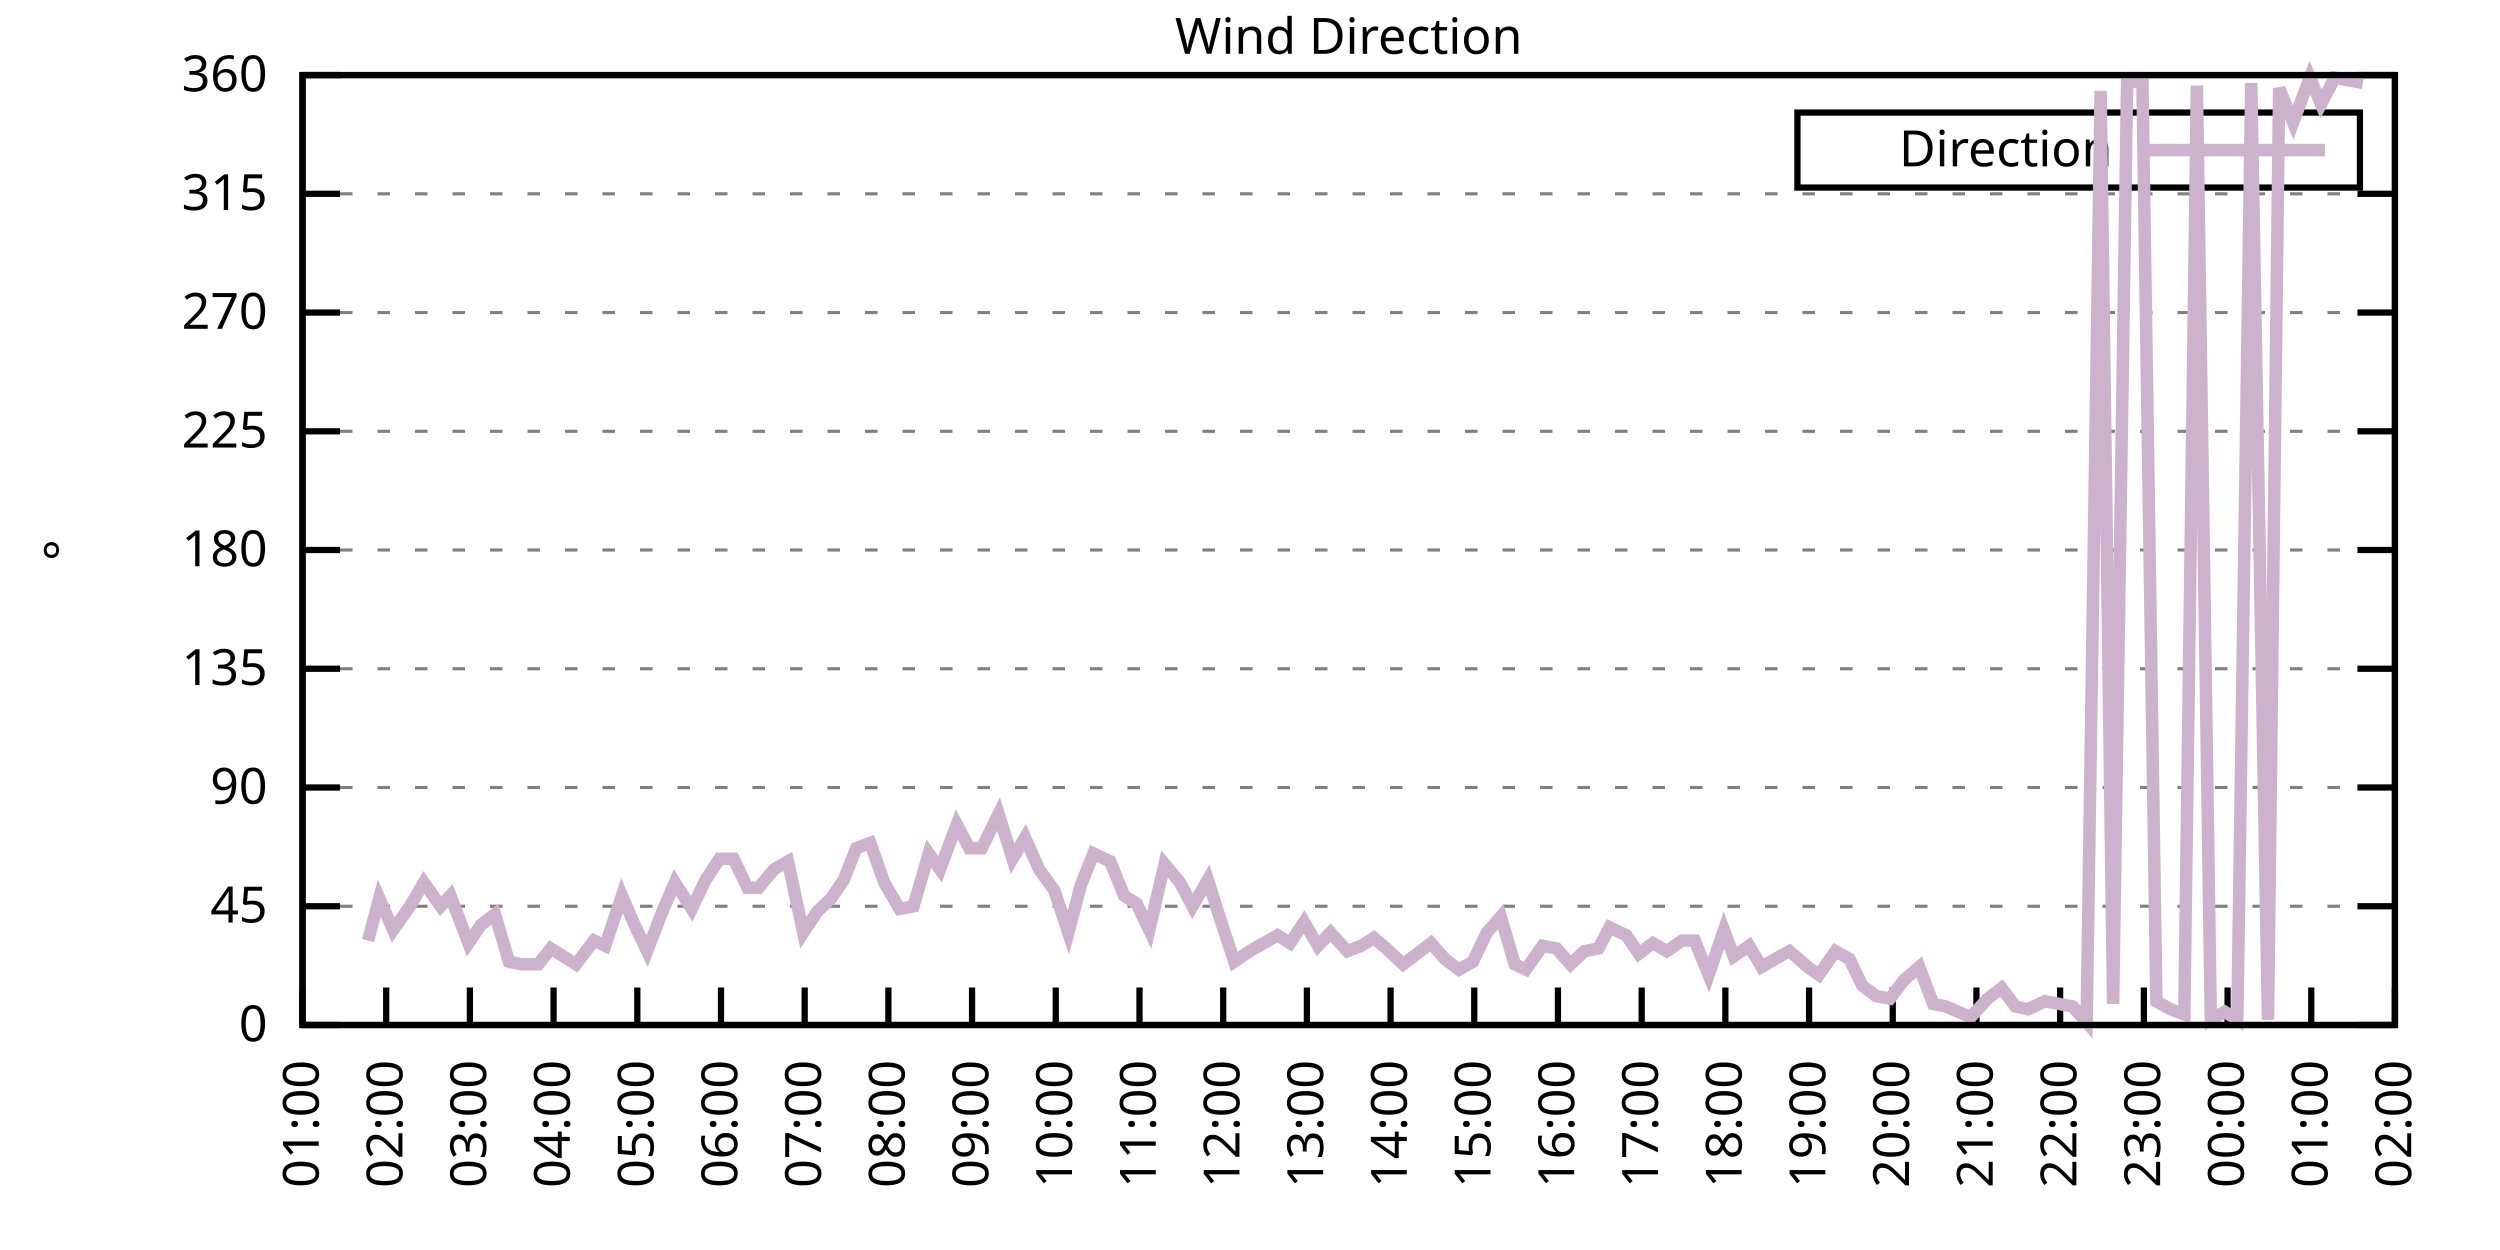
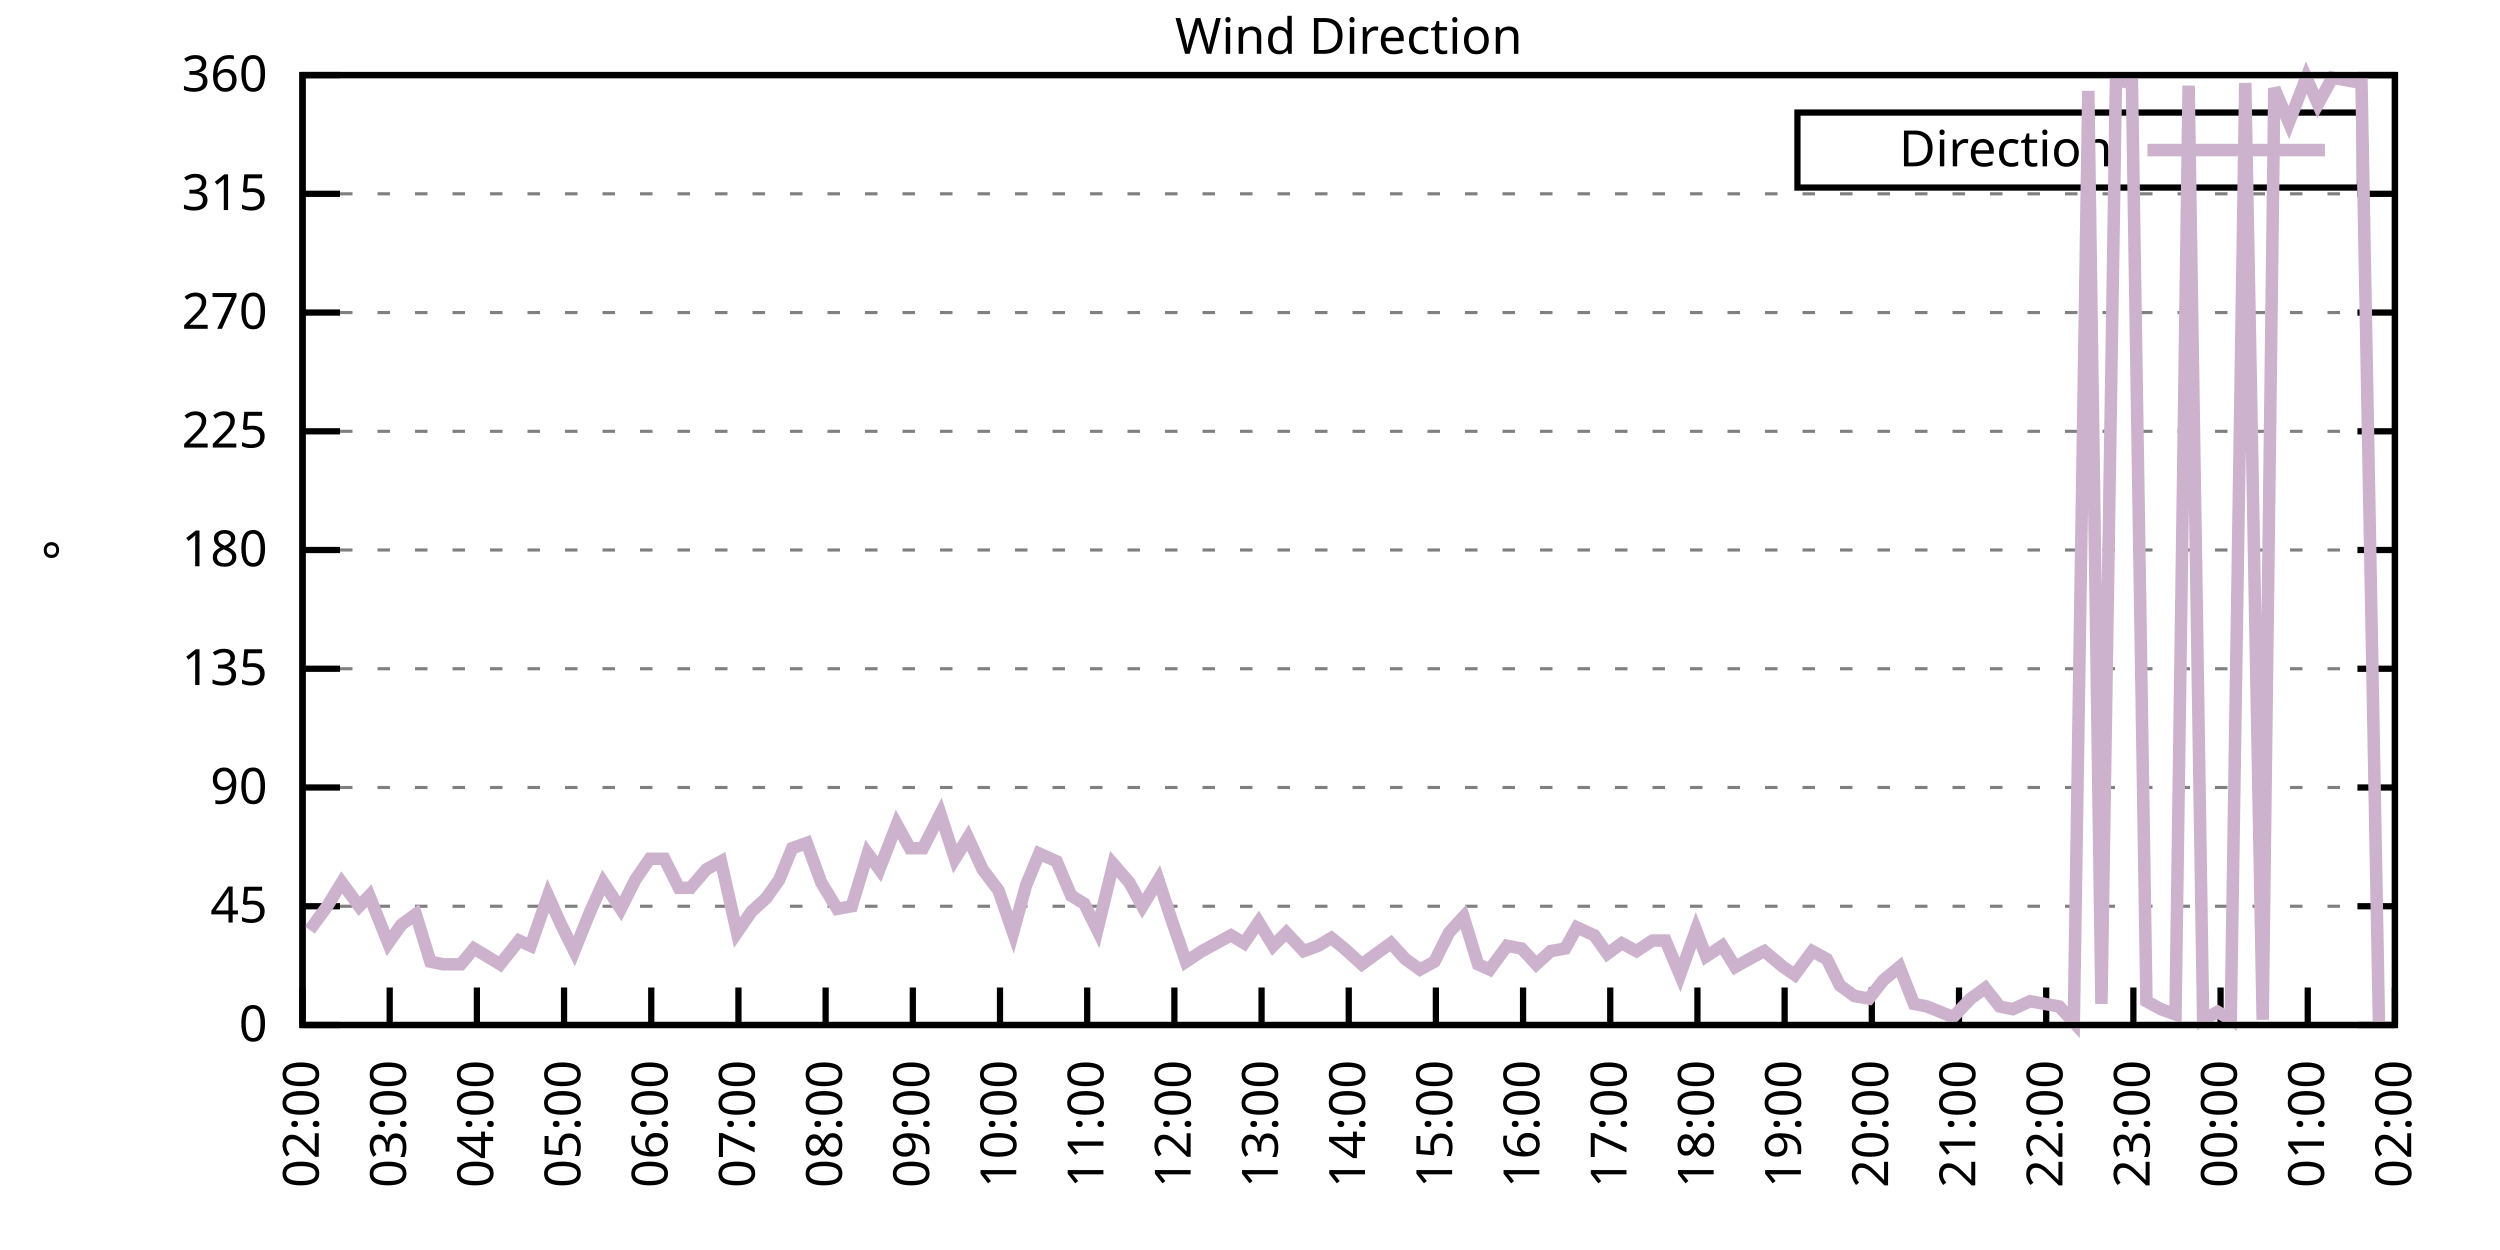
<svg xmlns="http://www.w3.org/2000/svg" xmlns:xlink="http://www.w3.org/1999/xlink" width="400" height="200" viewBox="0 0 400 200">
  <g id="gnuplot_canvas">
    <rect x="0" y="0" width="400" height="200" fill="none" />
    <defs>
      <circle id="gpDot" r="0.5" stroke-width="0.5" stroke="currentColor" />
      <path id="gpPt0" stroke-width="0.333" stroke="currentColor" d="M-1,0 h2 M0,-1 v2" />
      <path id="gpPt1" stroke-width="0.333" stroke="currentColor" d="M-1,-1 L1,1 M1,-1 L-1,1" />
      <path id="gpPt2" stroke-width="0.333" stroke="currentColor" d="M-1,0 L1,0 M0,-1 L0,1 M-1,-1 L1,1 M-1,1 L1,-1" />
      <rect id="gpPt3" stroke-width="0.333" stroke="currentColor" x="-1" y="-1" width="2" height="2" />
      <rect id="gpPt4" stroke-width="0.333" stroke="currentColor" fill="currentColor" x="-1" y="-1" width="2" height="2" />
      <circle id="gpPt5" stroke-width="0.333" stroke="currentColor" cx="0" cy="0" r="1" />
      <use xlink:href="#gpPt5" id="gpPt6" fill="currentColor" stroke="none" />
      <path id="gpPt7" stroke-width="0.333" stroke="currentColor" d="M0,-1.33 L-1.33,0.67 L1.33,0.67 z" />
      <use xlink:href="#gpPt7" id="gpPt8" fill="currentColor" stroke="none" />
      <use xlink:href="#gpPt7" id="gpPt9" stroke="currentColor" transform="rotate(180)" />
      <use xlink:href="#gpPt9" id="gpPt10" fill="currentColor" stroke="none" />
      <use xlink:href="#gpPt3" id="gpPt11" stroke="currentColor" transform="rotate(45)" />
      <use xlink:href="#gpPt11" id="gpPt12" fill="currentColor" stroke="none" />
      <path id="gpPt13" stroke-width="0.333" stroke="currentColor" d="M0,1.330 L1.265,0.411 L0.782,-1.067 L-0.782,-1.076 L-1.265,0.411 z" />
      <use xlink:href="#gpPt13" id="gpPt14" fill="currentColor" stroke="none" />
      <filter id="textbox" filterUnits="objectBoundingBox" x="0" y="0" height="1" width="1">
        <feFlood flood-color="white" flood-opacity="1" result="bgnd" />
        <feComposite in="SourceGraphic" in2="bgnd" operator="atop" />
      </filter>
      <filter id="greybox" filterUnits="objectBoundingBox" x="0" y="0" height="1" width="1">
        <feFlood flood-color="lightgrey" flood-opacity="1" result="grey" />
        <feComposite in="SourceGraphic" in2="grey" operator="atop" />
      </filter>
    </defs>
    <g fill="none" color="white" stroke="currentColor" stroke-width="1.00" stroke-linecap="butt" stroke-linejoin="miter">
</g>
    <g fill="none" color="black" stroke="currentColor" stroke-width="1.00" stroke-linecap="butt" stroke-linejoin="miter">
      <g stroke="none" shape-rendering="crispEdges">
        <polygon fill="rgb(255, 255, 255)" points="48.40,164.00 383.18,164.00 383.18,12.02 48.40,12.02 " />
      </g>
    </g>
    <g fill="none" color="black" stroke="currentColor" stroke-width="1.00" stroke-linecap="butt" stroke-linejoin="miter">
</g>
    <g fill="none" color="black" stroke="black" stroke-width="0.50" stroke-linecap="butt" stroke-linejoin="miter">
</g>
    <g fill="none" color="gray" stroke="currentColor" stroke-width="0.50" stroke-linecap="butt" stroke-linejoin="miter">
      <path stroke="gray" stroke-dasharray="2,4" class="gridline" d="M48.40,164.00 L383.19,164.00  " />
    </g>
    <g fill="none" color="gray" stroke="gray" stroke-width="1.00" stroke-linecap="butt" stroke-linejoin="miter">
</g>
    <g fill="none" color="black" stroke="currentColor" stroke-width="1.00" stroke-linecap="butt" stroke-linejoin="miter">
      <path stroke="black" d="M48.40,164.00 L54.40,164.00 M383.19,164.00 L377.19,164.00  " />
      <g transform="translate(42.80,166.60)" stroke="none" fill="black" font-family="Sans" font-size="8.00" text-anchor="end">
        <text>
          <tspan font-family="Sans"> 0</tspan>
        </text>
      </g>
    </g>
    <g fill="none" color="black" stroke="currentColor" stroke-width="1.00" stroke-linecap="butt" stroke-linejoin="miter">
</g>
    <g fill="none" color="black" stroke="black" stroke-width="0.50" stroke-linecap="butt" stroke-linejoin="miter">
</g>
    <g fill="none" color="gray" stroke="currentColor" stroke-width="0.50" stroke-linecap="butt" stroke-linejoin="miter">
      <path stroke="gray" stroke-dasharray="2,4" class="gridline" d="M48.40,145.00 L383.19,145.00  " />
    </g>
    <g fill="none" color="gray" stroke="gray" stroke-width="1.00" stroke-linecap="butt" stroke-linejoin="miter">
</g>
    <g fill="none" color="black" stroke="currentColor" stroke-width="1.00" stroke-linecap="butt" stroke-linejoin="miter">
      <path stroke="black" d="M48.40,145.00 L54.40,145.00 M383.19,145.00 L377.19,145.00  " />
      <g transform="translate(42.80,147.60)" stroke="none" fill="black" font-family="Sans" font-size="8.00" text-anchor="end">
        <text>
          <tspan font-family="Sans"> 45</tspan>
        </text>
      </g>
    </g>
    <g fill="none" color="black" stroke="currentColor" stroke-width="1.00" stroke-linecap="butt" stroke-linejoin="miter">
</g>
    <g fill="none" color="black" stroke="black" stroke-width="0.50" stroke-linecap="butt" stroke-linejoin="miter">
</g>
    <g fill="none" color="gray" stroke="currentColor" stroke-width="0.50" stroke-linecap="butt" stroke-linejoin="miter">
      <path stroke="gray" stroke-dasharray="2,4" class="gridline" d="M48.40,126.00 L383.19,126.00  " />
    </g>
    <g fill="none" color="gray" stroke="gray" stroke-width="1.00" stroke-linecap="butt" stroke-linejoin="miter">
</g>
    <g fill="none" color="black" stroke="currentColor" stroke-width="1.00" stroke-linecap="butt" stroke-linejoin="miter">
      <path stroke="black" d="M48.40,126.00 L54.40,126.00 M383.19,126.00 L377.19,126.00  " />
      <g transform="translate(42.80,128.60)" stroke="none" fill="black" font-family="Sans" font-size="8.00" text-anchor="end">
        <text>
          <tspan font-family="Sans"> 90</tspan>
        </text>
      </g>
    </g>
    <g fill="none" color="black" stroke="currentColor" stroke-width="1.00" stroke-linecap="butt" stroke-linejoin="miter">
</g>
    <g fill="none" color="black" stroke="black" stroke-width="0.50" stroke-linecap="butt" stroke-linejoin="miter">
</g>
    <g fill="none" color="gray" stroke="currentColor" stroke-width="0.50" stroke-linecap="butt" stroke-linejoin="miter">
      <path stroke="gray" stroke-dasharray="2,4" class="gridline" d="M48.40,107.00 L383.19,107.00  " />
    </g>
    <g fill="none" color="gray" stroke="gray" stroke-width="1.00" stroke-linecap="butt" stroke-linejoin="miter">
</g>
    <g fill="none" color="black" stroke="currentColor" stroke-width="1.00" stroke-linecap="butt" stroke-linejoin="miter">
      <path stroke="black" d="M48.40,107.00 L54.40,107.00 M383.19,107.00 L377.19,107.00  " />
      <g transform="translate(42.80,109.60)" stroke="none" fill="black" font-family="Sans" font-size="8.00" text-anchor="end">
        <text>
          <tspan font-family="Sans"> 135</tspan>
        </text>
      </g>
    </g>
    <g fill="none" color="black" stroke="currentColor" stroke-width="1.00" stroke-linecap="butt" stroke-linejoin="miter">
</g>
    <g fill="none" color="black" stroke="black" stroke-width="0.50" stroke-linecap="butt" stroke-linejoin="miter">
</g>
    <g fill="none" color="gray" stroke="currentColor" stroke-width="0.50" stroke-linecap="butt" stroke-linejoin="miter">
      <path stroke="gray" stroke-dasharray="2,4" class="gridline" d="M48.40,88.00 L383.19,88.00  " />
    </g>
    <g fill="none" color="gray" stroke="gray" stroke-width="1.00" stroke-linecap="butt" stroke-linejoin="miter">
</g>
    <g fill="none" color="black" stroke="currentColor" stroke-width="1.00" stroke-linecap="butt" stroke-linejoin="miter">
      <path stroke="black" d="M48.40,88.00 L54.40,88.00 M383.19,88.00 L377.19,88.00  " />
      <g transform="translate(42.80,90.60)" stroke="none" fill="black" font-family="Sans" font-size="8.00" text-anchor="end">
        <text>
          <tspan font-family="Sans"> 180</tspan>
        </text>
      </g>
    </g>
    <g fill="none" color="black" stroke="currentColor" stroke-width="1.00" stroke-linecap="butt" stroke-linejoin="miter">
</g>
    <g fill="none" color="black" stroke="black" stroke-width="0.50" stroke-linecap="butt" stroke-linejoin="miter">
</g>
    <g fill="none" color="gray" stroke="currentColor" stroke-width="0.50" stroke-linecap="butt" stroke-linejoin="miter">
      <path stroke="gray" stroke-dasharray="2,4" class="gridline" d="M48.40,69.01 L383.19,69.01  " />
    </g>
    <g fill="none" color="gray" stroke="gray" stroke-width="1.00" stroke-linecap="butt" stroke-linejoin="miter">
</g>
    <g fill="none" color="black" stroke="currentColor" stroke-width="1.00" stroke-linecap="butt" stroke-linejoin="miter">
      <path stroke="black" d="M48.40,69.01 L54.40,69.01 M383.19,69.01 L377.19,69.01  " />
      <g transform="translate(42.80,71.61)" stroke="none" fill="black" font-family="Sans" font-size="8.00" text-anchor="end">
        <text>
          <tspan font-family="Sans"> 225</tspan>
        </text>
      </g>
    </g>
    <g fill="none" color="black" stroke="currentColor" stroke-width="1.00" stroke-linecap="butt" stroke-linejoin="miter">
</g>
    <g fill="none" color="black" stroke="black" stroke-width="0.50" stroke-linecap="butt" stroke-linejoin="miter">
</g>
    <g fill="none" color="gray" stroke="currentColor" stroke-width="0.50" stroke-linecap="butt" stroke-linejoin="miter">
      <path stroke="gray" stroke-dasharray="2,4" class="gridline" d="M48.40,50.01 L383.19,50.01  " />
    </g>
    <g fill="none" color="gray" stroke="gray" stroke-width="1.00" stroke-linecap="butt" stroke-linejoin="miter">
</g>
    <g fill="none" color="black" stroke="currentColor" stroke-width="1.00" stroke-linecap="butt" stroke-linejoin="miter">
      <path stroke="black" d="M48.40,50.01 L54.40,50.01 M383.19,50.01 L377.19,50.01  " />
      <g transform="translate(42.80,52.61)" stroke="none" fill="black" font-family="Sans" font-size="8.00" text-anchor="end">
        <text>
          <tspan font-family="Sans"> 270</tspan>
        </text>
      </g>
    </g>
    <g fill="none" color="black" stroke="currentColor" stroke-width="1.00" stroke-linecap="butt" stroke-linejoin="miter">
</g>
    <g fill="none" color="black" stroke="black" stroke-width="0.50" stroke-linecap="butt" stroke-linejoin="miter">
</g>
    <g fill="none" color="gray" stroke="currentColor" stroke-width="0.50" stroke-linecap="butt" stroke-linejoin="miter">
      <path stroke="gray" stroke-dasharray="2,4" class="gridline" d="M48.40,31.01 L383.19,31.01  " />
    </g>
    <g fill="none" color="gray" stroke="gray" stroke-width="1.00" stroke-linecap="butt" stroke-linejoin="miter">
</g>
    <g fill="none" color="black" stroke="currentColor" stroke-width="1.00" stroke-linecap="butt" stroke-linejoin="miter">
      <path stroke="black" d="M48.40,31.01 L54.40,31.01 M383.19,31.01 L377.19,31.01  " />
      <g transform="translate(42.80,33.61)" stroke="none" fill="black" font-family="Sans" font-size="8.00" text-anchor="end">
        <text>
          <tspan font-family="Sans"> 315</tspan>
        </text>
      </g>
    </g>
    <g fill="none" color="black" stroke="currentColor" stroke-width="1.00" stroke-linecap="butt" stroke-linejoin="miter">
</g>
    <g fill="none" color="black" stroke="black" stroke-width="0.50" stroke-linecap="butt" stroke-linejoin="miter">
</g>
    <g fill="none" color="gray" stroke="currentColor" stroke-width="0.50" stroke-linecap="butt" stroke-linejoin="miter">
      <path stroke="gray" stroke-dasharray="2,4" class="gridline" d="M48.40,12.01 L383.19,12.01  " />
    </g>
    <g fill="none" color="gray" stroke="gray" stroke-width="1.00" stroke-linecap="butt" stroke-linejoin="miter">
</g>
    <g fill="none" color="black" stroke="currentColor" stroke-width="1.00" stroke-linecap="butt" stroke-linejoin="miter">
      <path stroke="black" d="M48.40,12.01 L54.40,12.01 M383.19,12.01 L377.19,12.01  " />
      <g transform="translate(42.80,14.61)" stroke="none" fill="black" font-family="Sans" font-size="8.00" text-anchor="end">
        <text>
          <tspan font-family="Sans"> 360</tspan>
        </text>
      </g>
    </g>
    <g fill="none" color="black" stroke="currentColor" stroke-width="1.00" stroke-linecap="butt" stroke-linejoin="miter">
      <path stroke="black" d="M48.40,164.00 L48.40,158.00  " />
      <g transform="translate(51.00,169.60) rotate(270.00)" stroke="none" fill="black" font-family="Sans" font-size="8.00" text-anchor="end">
        <text>
-           <tspan font-family="Sans">01:00</tspan>
-         </text>
-       </g>
-     </g>
-     <g fill="none" color="black" stroke="currentColor" stroke-width="1.00" stroke-linecap="butt" stroke-linejoin="miter">
-       <path stroke="black" d="M61.79,164.00 L61.79,158.00  " />
-       <g transform="translate(64.39,169.60) rotate(270.00)" stroke="none" fill="black" font-family="Sans" font-size="8.00" text-anchor="end">
-         <text>
          <tspan font-family="Sans">02:00</tspan>
        </text>
      </g>
    </g>
    <g fill="none" color="black" stroke="currentColor" stroke-width="1.00" stroke-linecap="butt" stroke-linejoin="miter">
-       <path stroke="black" d="M75.18,164.00 L75.18,158.00  " />
-       <g transform="translate(77.78,169.60) rotate(270.00)" stroke="none" fill="black" font-family="Sans" font-size="8.00" text-anchor="end">
+       <path stroke="black" d="M62.35,164.00 L62.35,158.00  " />
+       <g transform="translate(64.95,169.60) rotate(270.00)" stroke="none" fill="black" font-family="Sans" font-size="8.00" text-anchor="end">
        <text>
          <tspan font-family="Sans">03:00</tspan>
        </text>
      </g>
    </g>
    <g fill="none" color="black" stroke="currentColor" stroke-width="1.00" stroke-linecap="butt" stroke-linejoin="miter">
-       <path stroke="black" d="M88.57,164.00 L88.57,158.00  " />
-       <g transform="translate(91.17,169.60) rotate(270.00)" stroke="none" fill="black" font-family="Sans" font-size="8.00" text-anchor="end">
+       <path stroke="black" d="M76.30,164.00 L76.30,158.00  " />
+       <g transform="translate(78.90,169.60) rotate(270.00)" stroke="none" fill="black" font-family="Sans" font-size="8.00" text-anchor="end">
        <text>
          <tspan font-family="Sans">04:00</tspan>
        </text>
      </g>
    </g>
    <g fill="none" color="black" stroke="currentColor" stroke-width="1.00" stroke-linecap="butt" stroke-linejoin="miter">
-       <path stroke="black" d="M101.97,164.00 L101.97,158.00  " />
-       <g transform="translate(104.57,169.60) rotate(270.00)" stroke="none" fill="black" font-family="Sans" font-size="8.00" text-anchor="end">
+       <path stroke="black" d="M90.25,164.00 L90.25,158.00  " />
+       <g transform="translate(92.85,169.60) rotate(270.00)" stroke="none" fill="black" font-family="Sans" font-size="8.00" text-anchor="end">
        <text>
          <tspan font-family="Sans">05:00</tspan>
        </text>
      </g>
    </g>
    <g fill="none" color="black" stroke="currentColor" stroke-width="1.00" stroke-linecap="butt" stroke-linejoin="miter">
-       <path stroke="black" d="M115.36,164.00 L115.36,158.00  " />
-       <g transform="translate(117.96,169.60) rotate(270.00)" stroke="none" fill="black" font-family="Sans" font-size="8.00" text-anchor="end">
+       <path stroke="black" d="M104.20,164.00 L104.20,158.00  " />
+       <g transform="translate(106.80,169.60) rotate(270.00)" stroke="none" fill="black" font-family="Sans" font-size="8.00" text-anchor="end">
        <text>
          <tspan font-family="Sans">06:00</tspan>
        </text>
      </g>
    </g>
    <g fill="none" color="black" stroke="currentColor" stroke-width="1.00" stroke-linecap="butt" stroke-linejoin="miter">
-       <path stroke="black" d="M128.75,164.00 L128.75,158.00  " />
-       <g transform="translate(131.35,169.60) rotate(270.00)" stroke="none" fill="black" font-family="Sans" font-size="8.00" text-anchor="end">
+       <path stroke="black" d="M118.15,164.00 L118.15,158.00  " />
+       <g transform="translate(120.75,169.60) rotate(270.00)" stroke="none" fill="black" font-family="Sans" font-size="8.00" text-anchor="end">
        <text>
          <tspan font-family="Sans">07:00</tspan>
        </text>
      </g>
    </g>
    <g fill="none" color="black" stroke="currentColor" stroke-width="1.00" stroke-linecap="butt" stroke-linejoin="miter">
-       <path stroke="black" d="M142.14,164.00 L142.14,158.00  " />
-       <g transform="translate(144.74,169.60) rotate(270.00)" stroke="none" fill="black" font-family="Sans" font-size="8.00" text-anchor="end">
+       <path stroke="black" d="M132.10,164.00 L132.10,158.00  " />
+       <g transform="translate(134.70,169.60) rotate(270.00)" stroke="none" fill="black" font-family="Sans" font-size="8.00" text-anchor="end">
        <text>
          <tspan font-family="Sans">08:00</tspan>
        </text>
      </g>
    </g>
    <g fill="none" color="black" stroke="currentColor" stroke-width="1.00" stroke-linecap="butt" stroke-linejoin="miter">
-       <path stroke="black" d="M155.53,164.00 L155.53,158.00  " />
-       <g transform="translate(158.13,169.60) rotate(270.00)" stroke="none" fill="black" font-family="Sans" font-size="8.00" text-anchor="end">
+       <path stroke="black" d="M146.05,164.00 L146.05,158.00  " />
+       <g transform="translate(148.65,169.60) rotate(270.00)" stroke="none" fill="black" font-family="Sans" font-size="8.00" text-anchor="end">
        <text>
          <tspan font-family="Sans">09:00</tspan>
        </text>
      </g>
    </g>
    <g fill="none" color="black" stroke="currentColor" stroke-width="1.00" stroke-linecap="butt" stroke-linejoin="miter">
-       <path stroke="black" d="M168.92,164.00 L168.92,158.00  " />
-       <g transform="translate(171.52,169.60) rotate(270.00)" stroke="none" fill="black" font-family="Sans" font-size="8.00" text-anchor="end">
+       <path stroke="black" d="M160.00,164.00 L160.00,158.00  " />
+       <g transform="translate(162.60,169.60) rotate(270.00)" stroke="none" fill="black" font-family="Sans" font-size="8.00" text-anchor="end">
        <text>
          <tspan font-family="Sans">10:00</tspan>
        </text>
      </g>
    </g>
    <g fill="none" color="black" stroke="currentColor" stroke-width="1.00" stroke-linecap="butt" stroke-linejoin="miter">
-       <path stroke="black" d="M182.32,164.00 L182.32,158.00  " />
-       <g transform="translate(184.92,169.60) rotate(270.00)" stroke="none" fill="black" font-family="Sans" font-size="8.00" text-anchor="end">
+       <path stroke="black" d="M173.95,164.00 L173.95,158.00  " />
+       <g transform="translate(176.55,169.60) rotate(270.00)" stroke="none" fill="black" font-family="Sans" font-size="8.00" text-anchor="end">
        <text>
          <tspan font-family="Sans">11:00</tspan>
        </text>
      </g>
    </g>
    <g fill="none" color="black" stroke="currentColor" stroke-width="1.00" stroke-linecap="butt" stroke-linejoin="miter">
-       <path stroke="black" d="M195.71,164.00 L195.71,158.00  " />
-       <g transform="translate(198.31,169.60) rotate(270.00)" stroke="none" fill="black" font-family="Sans" font-size="8.00" text-anchor="end">
+       <path stroke="black" d="M187.90,164.00 L187.90,158.00  " />
+       <g transform="translate(190.50,169.60) rotate(270.00)" stroke="none" fill="black" font-family="Sans" font-size="8.00" text-anchor="end">
        <text>
          <tspan font-family="Sans">12:00</tspan>
        </text>
      </g>
    </g>
    <g fill="none" color="black" stroke="currentColor" stroke-width="1.00" stroke-linecap="butt" stroke-linejoin="miter">
-       <path stroke="black" d="M209.10,164.00 L209.10,158.00  " />
-       <g transform="translate(211.70,169.60) rotate(270.00)" stroke="none" fill="black" font-family="Sans" font-size="8.00" text-anchor="end">
+       <path stroke="black" d="M201.85,164.00 L201.85,158.00  " />
+       <g transform="translate(204.45,169.60) rotate(270.00)" stroke="none" fill="black" font-family="Sans" font-size="8.00" text-anchor="end">
        <text>
          <tspan font-family="Sans">13:00</tspan>
        </text>
      </g>
    </g>
    <g fill="none" color="black" stroke="currentColor" stroke-width="1.00" stroke-linecap="butt" stroke-linejoin="miter">
-       <path stroke="black" d="M222.49,164.00 L222.49,158.00  " />
-       <g transform="translate(225.09,169.60) rotate(270.00)" stroke="none" fill="black" font-family="Sans" font-size="8.00" text-anchor="end">
+       <path stroke="black" d="M215.80,164.00 L215.80,158.00  " />
+       <g transform="translate(218.40,169.60) rotate(270.00)" stroke="none" fill="black" font-family="Sans" font-size="8.00" text-anchor="end">
        <text>
          <tspan font-family="Sans">14:00</tspan>
        </text>
      </g>
    </g>
    <g fill="none" color="black" stroke="currentColor" stroke-width="1.00" stroke-linecap="butt" stroke-linejoin="miter">
-       <path stroke="black" d="M235.88,164.00 L235.88,158.00  " />
-       <g transform="translate(238.48,169.60) rotate(270.00)" stroke="none" fill="black" font-family="Sans" font-size="8.00" text-anchor="end">
+       <path stroke="black" d="M229.74,164.00 L229.74,158.00  " />
+       <g transform="translate(232.34,169.60) rotate(270.00)" stroke="none" fill="black" font-family="Sans" font-size="8.00" text-anchor="end">
        <text>
          <tspan font-family="Sans">15:00</tspan>
        </text>
      </g>
    </g>
    <g fill="none" color="black" stroke="currentColor" stroke-width="1.00" stroke-linecap="butt" stroke-linejoin="miter">
-       <path stroke="black" d="M249.27,164.00 L249.27,158.00  " />
-       <g transform="translate(251.87,169.60) rotate(270.00)" stroke="none" fill="black" font-family="Sans" font-size="8.00" text-anchor="end">
+       <path stroke="black" d="M243.69,164.00 L243.69,158.00  " />
+       <g transform="translate(246.29,169.60) rotate(270.00)" stroke="none" fill="black" font-family="Sans" font-size="8.00" text-anchor="end">
        <text>
          <tspan font-family="Sans">16:00</tspan>
        </text>
      </g>
    </g>
    <g fill="none" color="black" stroke="currentColor" stroke-width="1.00" stroke-linecap="butt" stroke-linejoin="miter">
-       <path stroke="black" d="M262.67,164.00 L262.67,158.00  " />
-       <g transform="translate(265.27,169.60) rotate(270.00)" stroke="none" fill="black" font-family="Sans" font-size="8.00" text-anchor="end">
+       <path stroke="black" d="M257.64,164.00 L257.64,158.00  " />
+       <g transform="translate(260.24,169.60) rotate(270.00)" stroke="none" fill="black" font-family="Sans" font-size="8.00" text-anchor="end">
        <text>
          <tspan font-family="Sans">17:00</tspan>
        </text>
      </g>
    </g>
    <g fill="none" color="black" stroke="currentColor" stroke-width="1.00" stroke-linecap="butt" stroke-linejoin="miter">
-       <path stroke="black" d="M276.06,164.00 L276.06,158.00  " />
-       <g transform="translate(278.66,169.60) rotate(270.00)" stroke="none" fill="black" font-family="Sans" font-size="8.00" text-anchor="end">
+       <path stroke="black" d="M271.59,164.00 L271.59,158.00  " />
+       <g transform="translate(274.19,169.60) rotate(270.00)" stroke="none" fill="black" font-family="Sans" font-size="8.00" text-anchor="end">
        <text>
          <tspan font-family="Sans">18:00</tspan>
        </text>
      </g>
    </g>
    <g fill="none" color="black" stroke="currentColor" stroke-width="1.00" stroke-linecap="butt" stroke-linejoin="miter">
-       <path stroke="black" d="M289.45,164.00 L289.45,158.00  " />
-       <g transform="translate(292.05,169.60) rotate(270.00)" stroke="none" fill="black" font-family="Sans" font-size="8.00" text-anchor="end">
+       <path stroke="black" d="M285.54,164.00 L285.54,158.00  " />
+       <g transform="translate(288.14,169.60) rotate(270.00)" stroke="none" fill="black" font-family="Sans" font-size="8.00" text-anchor="end">
        <text>
          <tspan font-family="Sans">19:00</tspan>
        </text>
      </g>
    </g>
    <g fill="none" color="black" stroke="currentColor" stroke-width="1.00" stroke-linecap="butt" stroke-linejoin="miter">
-       <path stroke="black" d="M302.84,164.00 L302.84,158.00  " />
-       <g transform="translate(305.44,169.60) rotate(270.00)" stroke="none" fill="black" font-family="Sans" font-size="8.00" text-anchor="end">
+       <path stroke="black" d="M299.49,164.00 L299.49,158.00  " />
+       <g transform="translate(302.09,169.60) rotate(270.00)" stroke="none" fill="black" font-family="Sans" font-size="8.00" text-anchor="end">
        <text>
          <tspan font-family="Sans">20:00</tspan>
        </text>
      </g>
    </g>
    <g fill="none" color="black" stroke="currentColor" stroke-width="1.00" stroke-linecap="butt" stroke-linejoin="miter">
-       <path stroke="black" d="M316.23,164.00 L316.23,158.00  " />
-       <g transform="translate(318.83,169.60) rotate(270.00)" stroke="none" fill="black" font-family="Sans" font-size="8.00" text-anchor="end">
+       <path stroke="black" d="M313.44,164.00 L313.44,158.00  " />
+       <g transform="translate(316.04,169.60) rotate(270.00)" stroke="none" fill="black" font-family="Sans" font-size="8.00" text-anchor="end">
        <text>
          <tspan font-family="Sans">21:00</tspan>
        </text>
      </g>
    </g>
    <g fill="none" color="black" stroke="currentColor" stroke-width="1.00" stroke-linecap="butt" stroke-linejoin="miter">
-       <path stroke="black" d="M329.62,164.00 L329.62,158.00  " />
-       <g transform="translate(332.22,169.60) rotate(270.00)" stroke="none" fill="black" font-family="Sans" font-size="8.00" text-anchor="end">
+       <path stroke="black" d="M327.39,164.00 L327.39,158.00  " />
+       <g transform="translate(329.99,169.60) rotate(270.00)" stroke="none" fill="black" font-family="Sans" font-size="8.00" text-anchor="end">
        <text>
          <tspan font-family="Sans">22:00</tspan>
        </text>
      </g>
    </g>
    <g fill="none" color="black" stroke="currentColor" stroke-width="1.00" stroke-linecap="butt" stroke-linejoin="miter">
-       <path stroke="black" d="M343.02,164.00 L343.02,158.00  " />
-       <g transform="translate(345.62,169.60) rotate(270.00)" stroke="none" fill="black" font-family="Sans" font-size="8.00" text-anchor="end">
+       <path stroke="black" d="M341.34,164.00 L341.34,158.00  " />
+       <g transform="translate(343.94,169.60) rotate(270.00)" stroke="none" fill="black" font-family="Sans" font-size="8.00" text-anchor="end">
        <text>
          <tspan font-family="Sans">23:00</tspan>
        </text>
      </g>
    </g>
    <g fill="none" color="black" stroke="currentColor" stroke-width="1.00" stroke-linecap="butt" stroke-linejoin="miter">
-       <path stroke="black" d="M356.41,164.00 L356.41,158.00  " />
-       <g transform="translate(359.01,169.60) rotate(270.00)" stroke="none" fill="black" font-family="Sans" font-size="8.00" text-anchor="end">
+       <path stroke="black" d="M355.29,164.00 L355.29,158.00  " />
+       <g transform="translate(357.89,169.60) rotate(270.00)" stroke="none" fill="black" font-family="Sans" font-size="8.00" text-anchor="end">
        <text>
          <tspan font-family="Sans">00:00</tspan>
        </text>
      </g>
    </g>
    <g fill="none" color="black" stroke="currentColor" stroke-width="1.00" stroke-linecap="butt" stroke-linejoin="miter">
-       <path stroke="black" d="M369.80,164.00 L369.80,158.00  " />
-       <g transform="translate(372.40,169.60) rotate(270.00)" stroke="none" fill="black" font-family="Sans" font-size="8.00" text-anchor="end">
+       <path stroke="black" d="M369.24,164.00 L369.24,158.00  " />
+       <g transform="translate(371.84,169.60) rotate(270.00)" stroke="none" fill="black" font-family="Sans" font-size="8.00" text-anchor="end">
        <text>
          <tspan font-family="Sans">01:00</tspan>
        </text>
      </g>
    </g>
    <g fill="none" color="black" stroke="currentColor" stroke-width="1.00" stroke-linecap="butt" stroke-linejoin="miter">
      <path stroke="black" d="M383.19,164.00 L383.19,158.00  " />
      <g transform="translate(385.79,169.60) rotate(270.00)" stroke="none" fill="black" font-family="Sans" font-size="8.00" text-anchor="end">
        <text>
          <tspan font-family="Sans">02:00</tspan>
        </text>
      </g>
    </g>
    <g fill="none" color="black" stroke="currentColor" stroke-width="1.00" stroke-linecap="butt" stroke-linejoin="miter">
</g>
    <g fill="none" color="black" stroke="currentColor" stroke-width="1.00" stroke-linecap="butt" stroke-linejoin="miter">
      <path stroke="black" d="M48.40,12.01 L48.40,164.00 L383.19,164.00 L383.19,12.01 L48.40,12.01 Z  " />
    </g>
    <g fill="none" color="black" stroke="currentColor" stroke-width="1.00" stroke-linecap="butt" stroke-linejoin="miter">
</g>
    <g fill="none" color="black" stroke="currentColor" stroke-width="1.00" stroke-linecap="butt" stroke-linejoin="miter">
      <path stroke="black" d="M287.59,30.01 L287.59,18.01 L377.59,18.01 L377.59,30.01 L287.59,30.01 Z  " />
    </g>
    <g id="Wind_direction_plot_1">
      <g fill="none" color="white" stroke="black" stroke-width="2.00" stroke-linecap="butt" stroke-linejoin="miter">
</g>
      <g fill="none" color="black" stroke="currentColor" stroke-width="2.00" stroke-linecap="butt" stroke-linejoin="miter">
        <g transform="translate(337.99,26.61)" stroke="none" fill="black" font-family="Sans" font-size="8.00" text-anchor="end">
          <text>
            <tspan font-family="Sans">Direction</tspan>
          </text>
        </g>
      </g>
      <g fill="none" color="black" stroke="currentColor" stroke-width="2.00" stroke-linecap="butt" stroke-linejoin="miter">
-         <path stroke="rgb(204, 178, 204)" d="M343.59,24.01 L371.99,24.01 M58.89,150.49 L60.68,143.73 L62.91,148.80 L65.59,145.00 L67.82,141.20 L70.50,145.00   L72.06,143.31 L74.96,150.91 L76.97,147.96 L79.20,146.27 L81.43,153.87 L83.44,154.29 L86.12,154.29 L88.13,151.76   L90.14,153.02 L92.15,154.29 L95.05,150.49 L96.83,151.33 L99.51,143.31 L101.52,147.96 L103.53,152.18 L105.98,145.85   L107.99,141.20 L110.67,145.42 L112.90,140.78 L115.13,137.40 L117.37,137.40 L119.60,142.05 L121.38,142.05 L123.84,139.09   L126.07,137.82 L128.53,149.22 L130.76,145.85 L132.99,143.73 L135.00,140.78 L137.01,135.71 L139.24,134.87 L141.47,141.20   L143.93,145.42 L146.16,145.00 L148.61,136.56 L150.40,139.09 L153.08,131.91 L155.09,135.71 L157.10,135.71 L159.77,130.22   L162.01,137.40 L164.01,134.02 L166.25,139.09 L168.70,142.47 L170.93,149.22 L172.94,141.62 L174.95,136.56 L177.63,137.82   L179.86,143.31 L181.87,144.58 L183.88,148.80 L186.33,138.25 L188.79,141.20 L190.80,145.00 L193.25,140.78 L195.26,147.11   L197.49,153.87 L199.95,152.18 L202.18,150.91 L204.41,149.65 L206.42,150.91 L208.65,147.53 L210.88,151.33 L212.89,149.22   L215.57,152.18 L217.80,151.33 L219.81,150.07 L221.82,151.76 L224.50,154.29 L226.73,152.60 L228.96,150.91 L231.20,153.45   L233.43,155.13 L235.66,153.87 L237.89,149.22 L240.12,146.69 L242.36,154.29 L244.14,155.13 L246.82,151.33 L249.05,151.76   L251.28,154.29 L253.51,152.18 L255.75,151.76 L257.53,148.38 L260.21,149.65 L262.22,152.60 L264.45,150.91 L266.68,152.18   L269.14,150.49 L271.15,150.49 L273.38,155.98 L275.83,148.80 L277.40,153.02 L279.85,151.33 L281.86,154.71 L284.76,153.02   L286.32,152.18 L289.23,154.71 L291.01,155.98 L293.69,152.18 L295.92,153.45 L297.93,157.67 L300.16,159.36 L302.39,159.78   L304.63,156.82 L307.08,154.71 L309.31,160.62 L311.32,161.04 L313.33,161.89 L315.34,162.73 L318.02,159.78 L320.25,158.09   L322.48,161.04 L324.49,161.47 L327.17,160.20 L329.40,160.62 L331.63,161.04 L333.86,163.58 L336.10,14.54 L338.10,160.62   L340.34,12.85 L342.79,13.28 L345.02,160.20 L347.26,161.47 L349.49,162.31 L351.50,13.70 L353.73,163.16 L355.96,161.89   L357.97,163.16 L360.20,13.28 L362.88,163.16 L364.66,14.12 L366.90,19.61 L369.58,12.43 L371.36,16.65 L373.59,12.43   L378.06,13.28  " />
+         <path stroke="rgb(204, 178, 204)" d="M343.59,24.01 L371.99,24.01 M49.56,148.80 L52.35,145.00 L54.68,141.20 L57.47,145.00 L59.09,143.31 L62.12,150.91   L64.21,147.96 L66.53,146.27 L68.86,153.87 L70.95,154.29 L73.74,154.29 L75.83,151.76 L77.93,153.02 L80.02,154.29   L83.04,150.49 L84.90,151.33 L87.69,143.31 L89.78,147.96 L91.88,152.18 L94.43,145.85 L96.53,141.20 L99.32,145.42   L101.64,140.78 L103.97,137.40 L106.29,137.40 L108.62,142.05 L110.48,142.05 L113.03,139.09 L115.36,137.82 L117.92,149.22   L120.24,145.85 L122.57,143.73 L124.66,140.78 L126.75,135.71 L129.08,134.87 L131.40,141.20 L133.96,145.42 L136.28,145.00   L138.84,136.56 L140.70,139.09 L143.49,131.91 L145.58,135.71 L147.67,135.71 L150.46,130.22 L152.79,137.40 L154.88,134.02   L157.21,139.09 L159.76,142.47 L162.09,149.22 L164.18,141.62 L166.27,136.56 L169.06,137.82 L171.39,143.31 L173.48,144.58   L175.57,148.80 L178.13,138.25 L180.69,141.20 L182.78,145.00 L185.34,140.78 L187.43,147.11 L189.76,153.87 L192.31,152.18   L194.64,150.91 L196.96,149.65 L199.06,150.91 L201.38,147.53 L203.71,151.33 L205.80,149.22 L208.59,152.18 L210.91,151.33   L213.01,150.07 L215.10,151.76 L217.89,154.29 L220.21,152.60 L222.54,150.91 L224.86,153.45 L227.19,155.13 L229.51,153.87   L231.84,149.22 L234.16,146.69 L236.49,154.29 L238.35,155.13 L241.14,151.33 L243.46,151.76 L245.79,154.29 L248.11,152.18   L250.44,151.76 L252.30,148.38 L255.09,149.65 L257.18,152.60 L259.50,150.91 L261.83,152.18 L264.39,150.49 L266.48,150.49   L268.80,155.98 L271.36,148.80 L272.99,153.02 L275.55,151.33 L277.64,154.71 L280.66,153.02 L282.29,152.18 L285.31,154.71   L287.17,155.98 L289.96,152.18 L292.29,153.45 L294.38,157.67 L296.70,159.36 L299.03,159.78 L301.35,156.82 L303.91,154.71   L306.23,160.62 L308.33,161.04 L310.42,161.89 L312.51,162.73 L315.30,159.78 L317.63,158.09 L319.95,161.04 L322.04,161.47   L324.83,160.20 L327.16,160.62 L329.48,161.04 L331.81,163.58 L334.13,14.54 L336.23,160.62 L338.55,12.85 L341.11,13.28   L343.43,160.20 L345.76,161.47 L348.08,162.31 L350.18,13.70 L352.50,163.16 L354.83,161.89 L356.92,163.16 L359.24,13.28   L362.03,163.16 L363.89,14.12 L366.22,19.61 L369.01,12.43 L370.87,16.65 L373.19,12.43 L377.84,13.28 L380.63,163.58    " />
      </g>
    </g>
    <g fill="none" color="black" stroke="currentColor" stroke-width="2.00" stroke-linecap="butt" stroke-linejoin="miter">
</g>
    <g fill="none" color="black" stroke="black" stroke-width="1.00" stroke-linecap="butt" stroke-linejoin="miter">
</g>
    <g fill="none" color="black" stroke="currentColor" stroke-width="1.00" stroke-linecap="butt" stroke-linejoin="miter">
      <path stroke="black" d="M48.40,12.01 L48.40,164.00 L383.19,164.00 L383.19,12.01 L48.40,12.01 Z  " />
      <g transform="translate(12.80,88.01) rotate(270.00)" stroke="none" fill="black" font-family="Sans" font-size="8.00" text-anchor="middle">
        <text>
          <tspan font-family="Sans">°</tspan>
        </text>
      </g>
    </g>
    <g fill="none" color="black" stroke="currentColor" stroke-width="1.00" stroke-linecap="butt" stroke-linejoin="miter">
</g>
    <g fill="none" color="black" stroke="currentColor" stroke-width="1.00" stroke-linecap="butt" stroke-linejoin="miter">
      <g transform="translate(215.79,8.61)" stroke="none" fill="black" font-family="Sans" font-size="8.00" text-anchor="middle">
        <text>
          <tspan font-family="Sans">Wind Direction</tspan>
        </text>
      </g>
    </g>
    <g fill="none" color="black" stroke="currentColor" stroke-width="1.00" stroke-linecap="butt" stroke-linejoin="miter">
</g>
  </g>
</svg>
